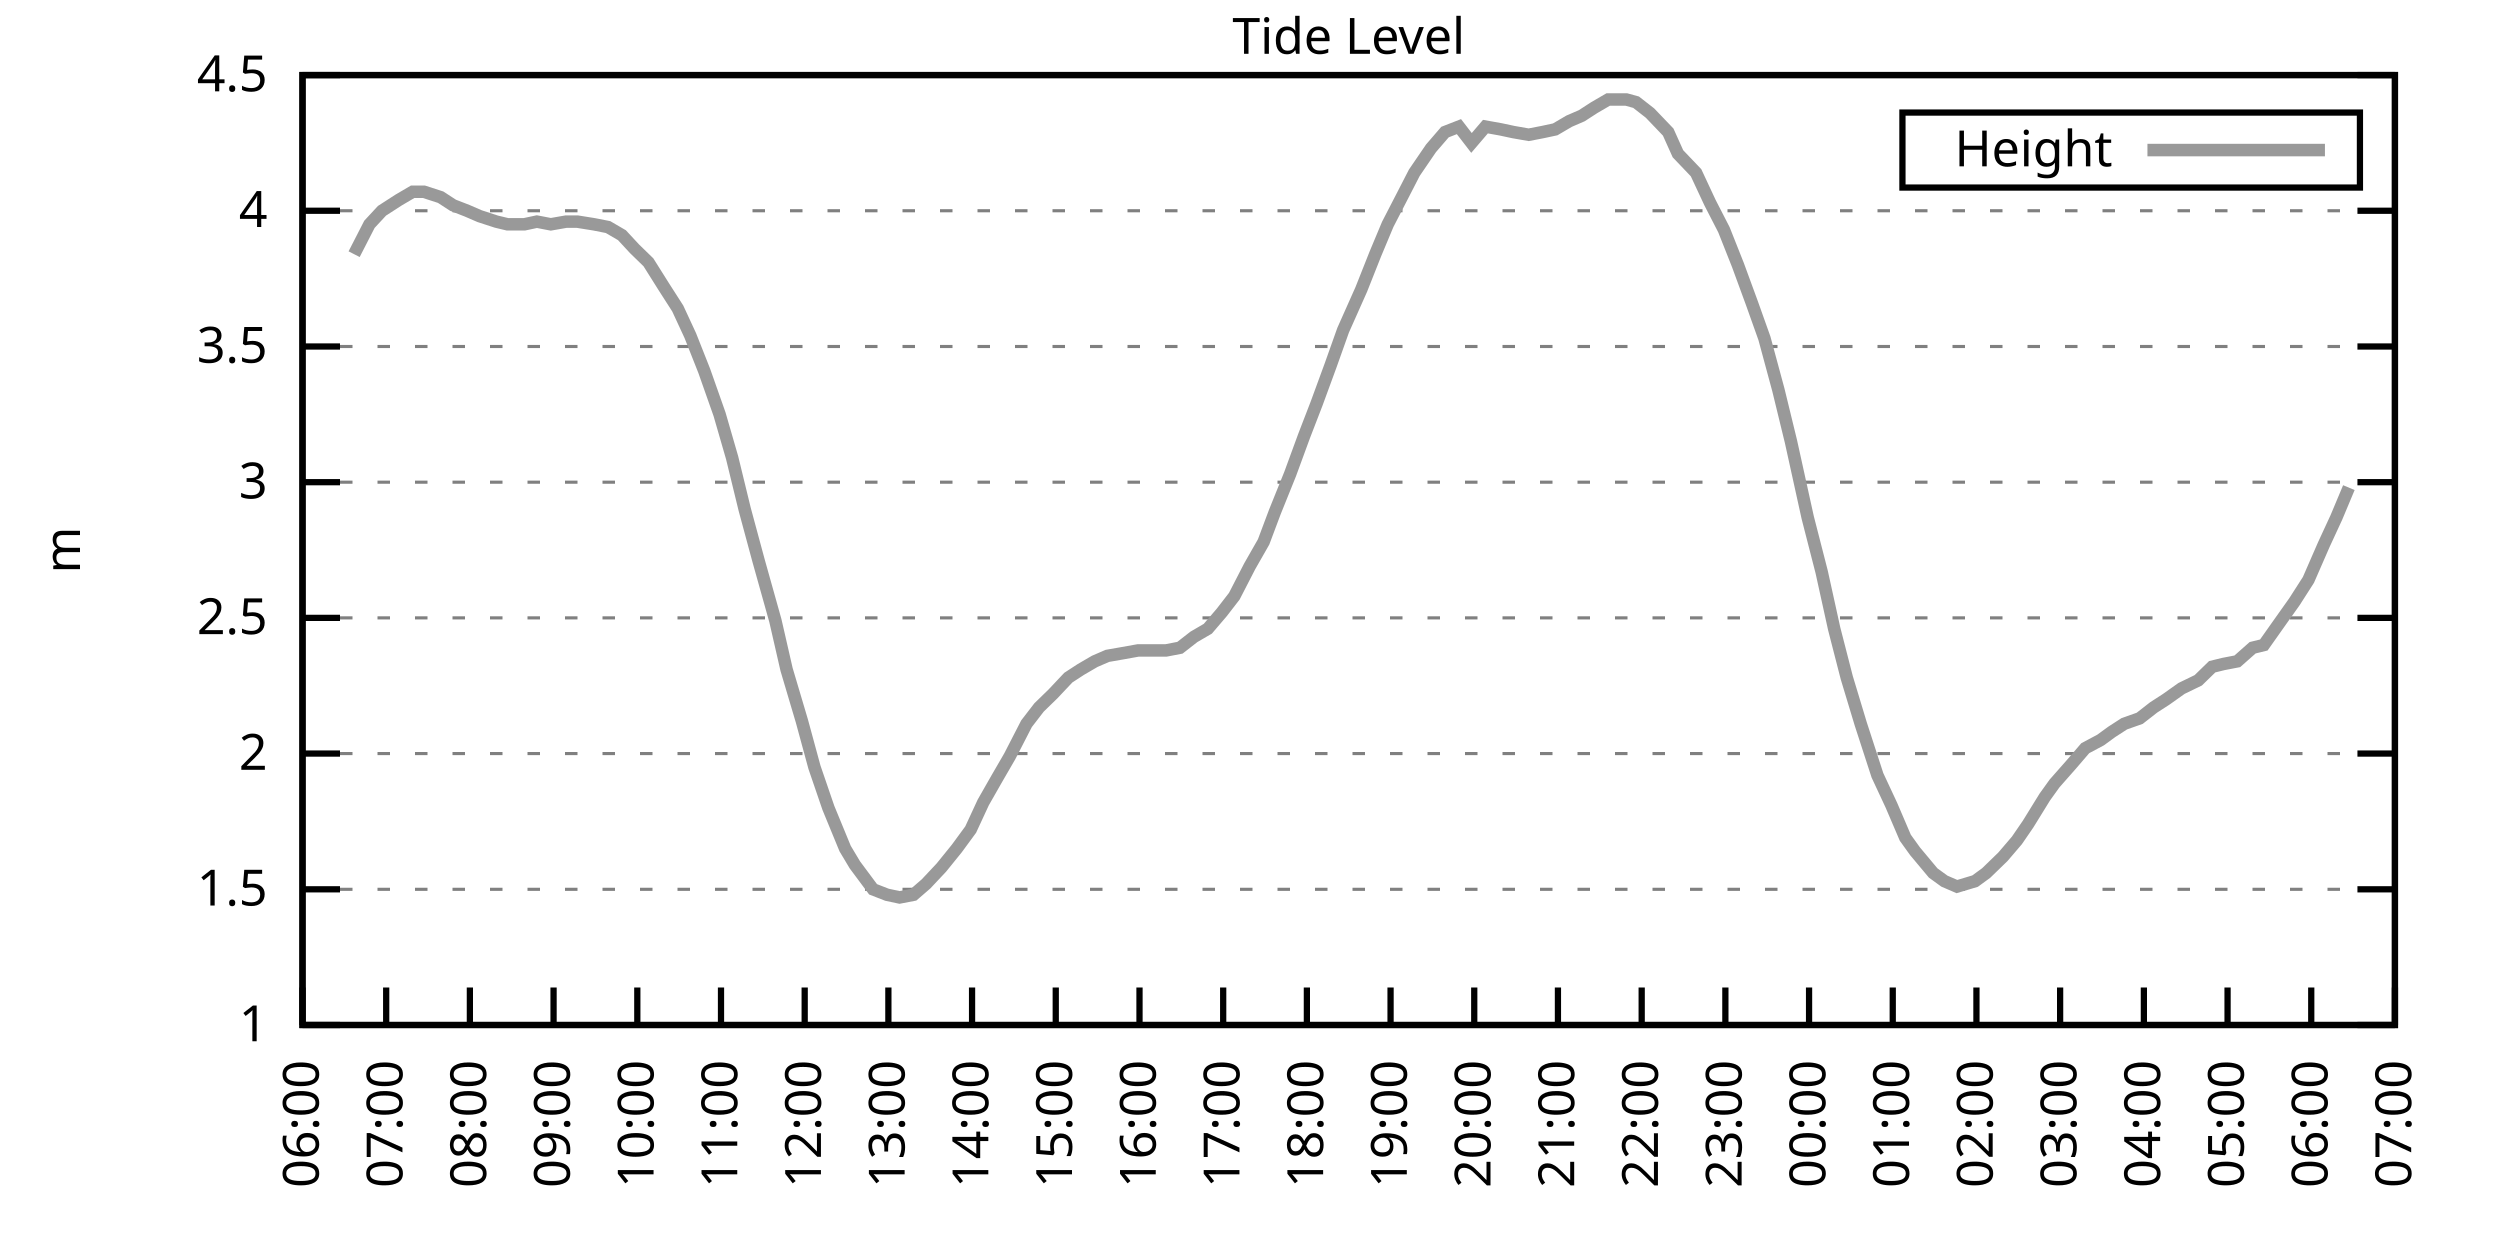
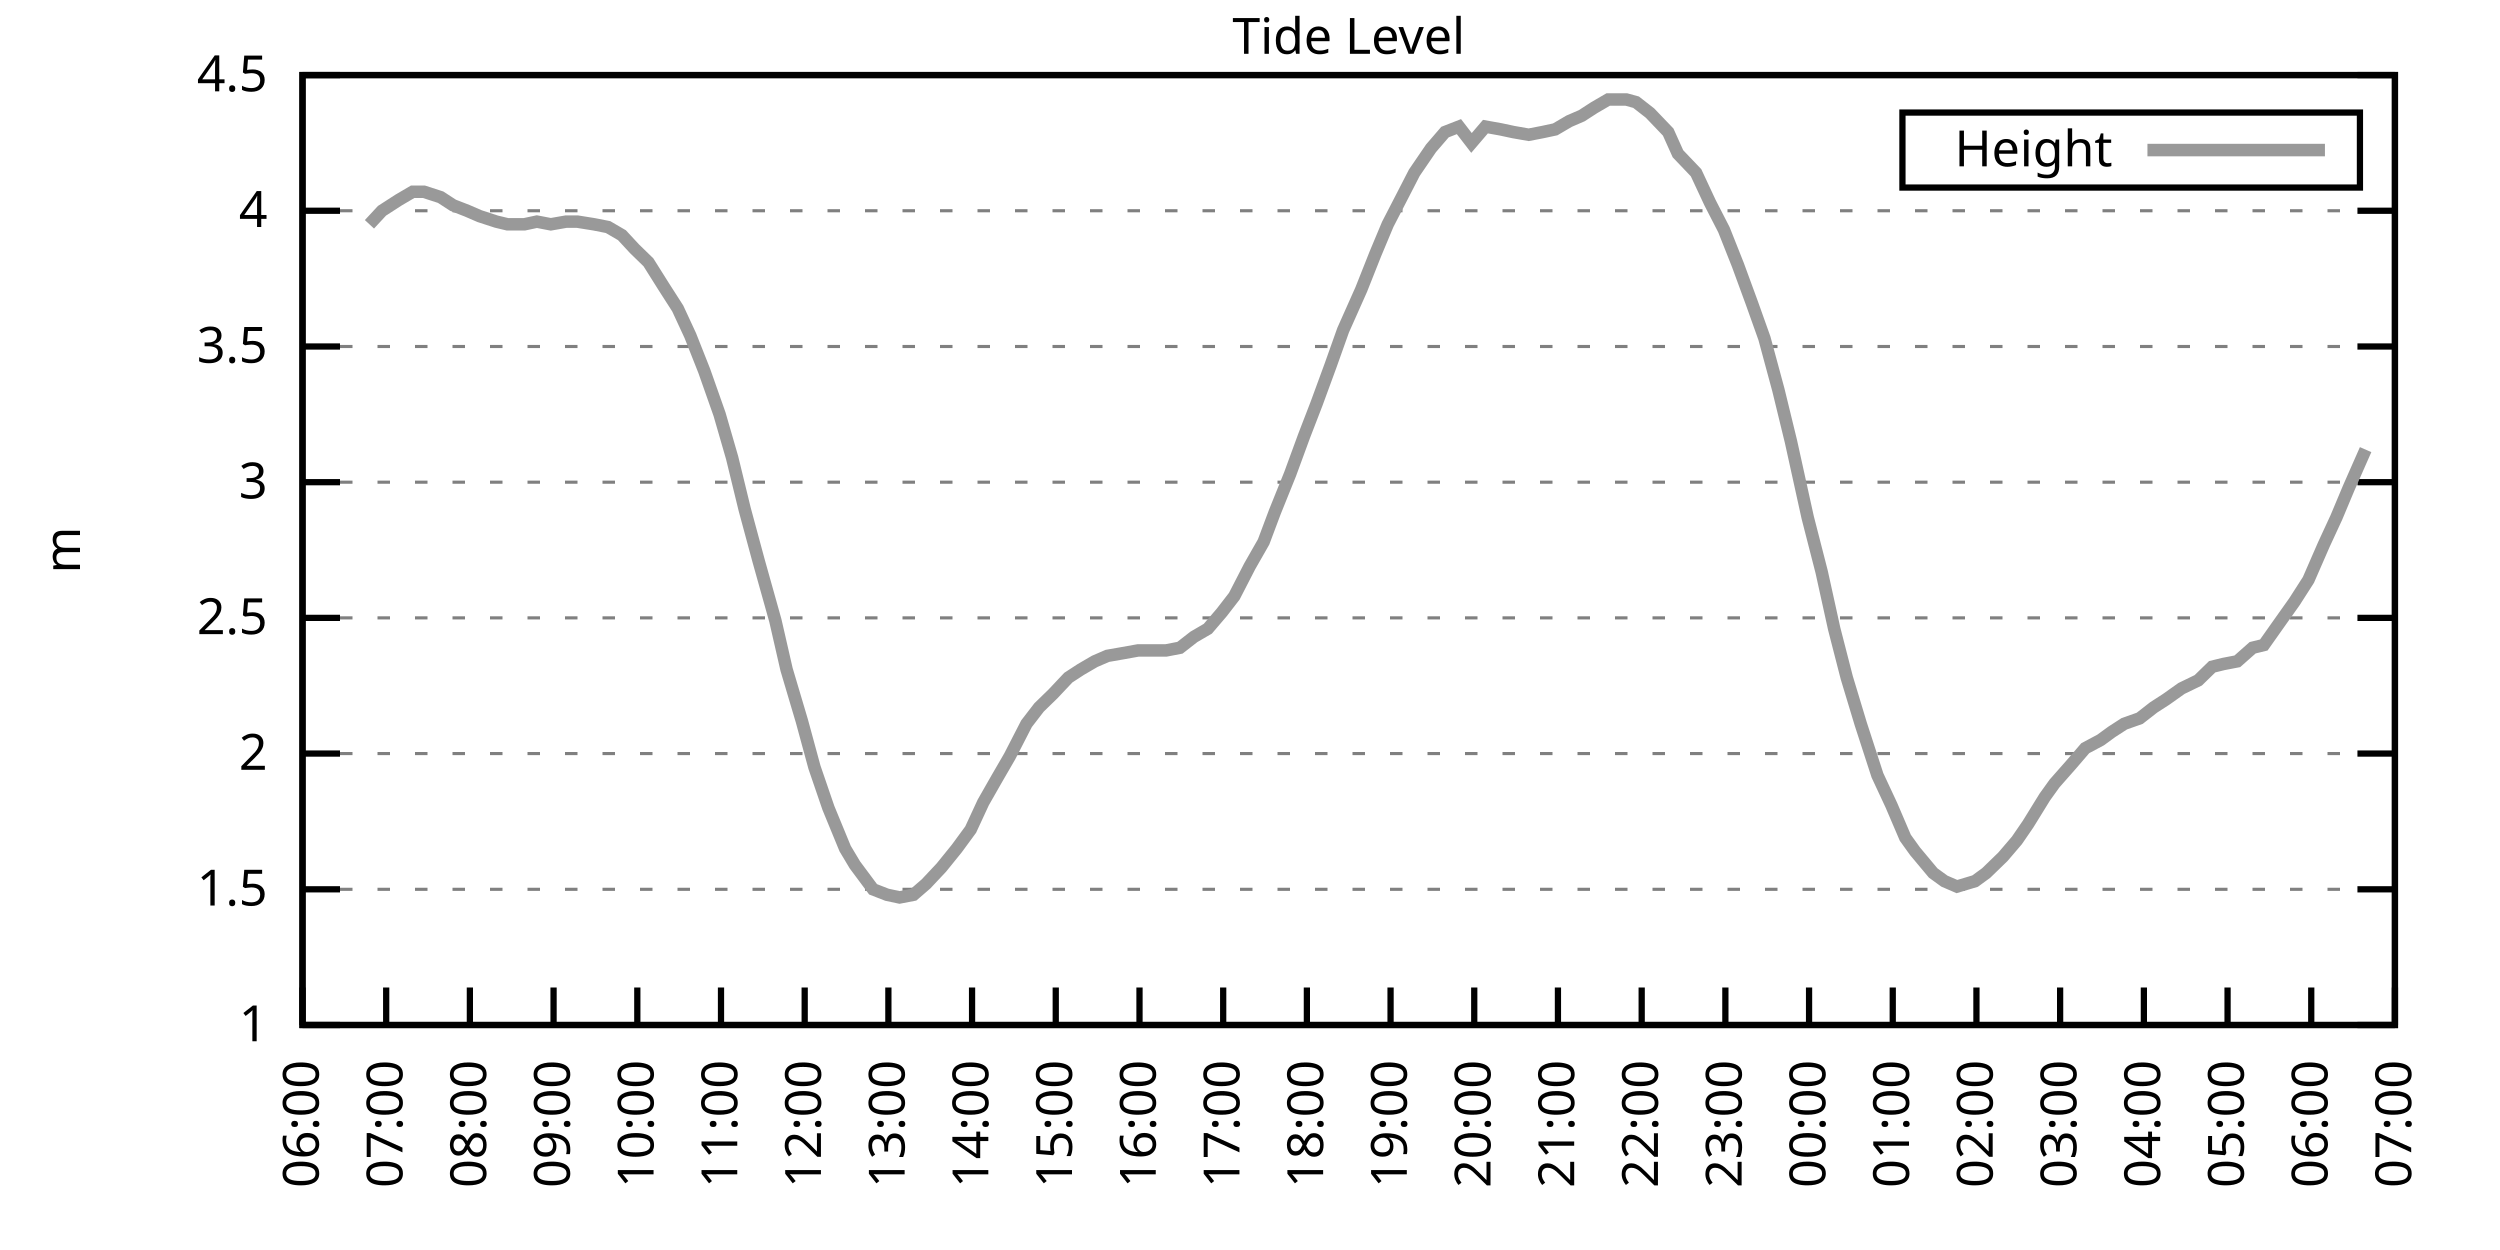
<svg xmlns="http://www.w3.org/2000/svg" xmlns:xlink="http://www.w3.org/1999/xlink" width="400" height="200" viewBox="0 0 400 200">
  <g id="gnuplot_canvas">
    <rect x="0" y="0" width="400" height="200" fill="none" />
    <defs>
      <circle id="gpDot" r="0.5" stroke-width="0.5" stroke="currentColor" />
      <path id="gpPt0" stroke-width="0.333" stroke="currentColor" d="M-1,0 h2 M0,-1 v2" />
      <path id="gpPt1" stroke-width="0.333" stroke="currentColor" d="M-1,-1 L1,1 M1,-1 L-1,1" />
      <path id="gpPt2" stroke-width="0.333" stroke="currentColor" d="M-1,0 L1,0 M0,-1 L0,1 M-1,-1 L1,1 M-1,1 L1,-1" />
      <rect id="gpPt3" stroke-width="0.333" stroke="currentColor" x="-1" y="-1" width="2" height="2" />
      <rect id="gpPt4" stroke-width="0.333" stroke="currentColor" fill="currentColor" x="-1" y="-1" width="2" height="2" />
      <circle id="gpPt5" stroke-width="0.333" stroke="currentColor" cx="0" cy="0" r="1" />
      <use xlink:href="#gpPt5" id="gpPt6" fill="currentColor" stroke="none" />
      <path id="gpPt7" stroke-width="0.333" stroke="currentColor" d="M0,-1.33 L-1.33,0.67 L1.33,0.67 z" />
      <use xlink:href="#gpPt7" id="gpPt8" fill="currentColor" stroke="none" />
      <use xlink:href="#gpPt7" id="gpPt9" stroke="currentColor" transform="rotate(180)" />
      <use xlink:href="#gpPt9" id="gpPt10" fill="currentColor" stroke="none" />
      <use xlink:href="#gpPt3" id="gpPt11" stroke="currentColor" transform="rotate(45)" />
      <use xlink:href="#gpPt11" id="gpPt12" fill="currentColor" stroke="none" />
      <path id="gpPt13" stroke-width="0.333" stroke="currentColor" d="M0,1.330 L1.265,0.411 L0.782,-1.067 L-0.782,-1.076 L-1.265,0.411 z" />
      <use xlink:href="#gpPt13" id="gpPt14" fill="currentColor" stroke="none" />
      <filter id="textbox" filterUnits="objectBoundingBox" x="0" y="0" height="1" width="1">
        <feFlood flood-color="white" flood-opacity="1" result="bgnd" />
        <feComposite in="SourceGraphic" in2="bgnd" operator="atop" />
      </filter>
      <filter id="greybox" filterUnits="objectBoundingBox" x="0" y="0" height="1" width="1">
        <feFlood flood-color="lightgrey" flood-opacity="1" result="grey" />
        <feComposite in="SourceGraphic" in2="grey" operator="atop" />
      </filter>
    </defs>
    <g fill="none" color="white" stroke="currentColor" stroke-width="1.00" stroke-linecap="butt" stroke-linejoin="miter">
</g>
    <g fill="none" color="black" stroke="currentColor" stroke-width="1.00" stroke-linecap="butt" stroke-linejoin="miter">
      <g stroke="none" shape-rendering="crispEdges">
        <polygon fill="rgb(255, 255, 255)" points="48.40,164.00 383.18,164.00 383.18,12.02 48.40,12.02 " />
      </g>
    </g>
    <g fill="none" color="black" stroke="currentColor" stroke-width="1.00" stroke-linecap="butt" stroke-linejoin="miter">
</g>
    <g fill="none" color="black" stroke="black" stroke-width="0.50" stroke-linecap="butt" stroke-linejoin="miter">
</g>
    <g fill="none" color="gray" stroke="currentColor" stroke-width="0.50" stroke-linecap="butt" stroke-linejoin="miter">
      <path stroke="gray" stroke-dasharray="2,4" class="gridline" d="M48.40,164.00 L383.19,164.00  " />
    </g>
    <g fill="none" color="gray" stroke="gray" stroke-width="1.00" stroke-linecap="butt" stroke-linejoin="miter">
</g>
    <g fill="none" color="black" stroke="currentColor" stroke-width="1.00" stroke-linecap="butt" stroke-linejoin="miter">
      <path stroke="black" d="M48.40,164.00 L54.40,164.00 M383.19,164.00 L377.19,164.00  " />
      <g transform="translate(42.80,166.60)" stroke="none" fill="black" font-family="Sans" font-size="8.00" text-anchor="end">
        <text>
          <tspan font-family="Sans"> 1</tspan>
        </text>
      </g>
    </g>
    <g fill="none" color="black" stroke="currentColor" stroke-width="1.00" stroke-linecap="butt" stroke-linejoin="miter">
</g>
    <g fill="none" color="black" stroke="black" stroke-width="0.50" stroke-linecap="butt" stroke-linejoin="miter">
</g>
    <g fill="none" color="gray" stroke="currentColor" stroke-width="0.50" stroke-linecap="butt" stroke-linejoin="miter">
      <path stroke="gray" stroke-dasharray="2,4" class="gridline" d="M48.40,142.29 L383.19,142.29  " />
    </g>
    <g fill="none" color="gray" stroke="gray" stroke-width="1.00" stroke-linecap="butt" stroke-linejoin="miter">
</g>
    <g fill="none" color="black" stroke="currentColor" stroke-width="1.00" stroke-linecap="butt" stroke-linejoin="miter">
      <path stroke="black" d="M48.40,142.29 L54.40,142.29 M383.19,142.29 L377.19,142.29  " />
      <g transform="translate(42.80,144.89)" stroke="none" fill="black" font-family="Sans" font-size="8.00" text-anchor="end">
        <text>
          <tspan font-family="Sans"> 1.5</tspan>
        </text>
      </g>
    </g>
    <g fill="none" color="black" stroke="currentColor" stroke-width="1.00" stroke-linecap="butt" stroke-linejoin="miter">
</g>
    <g fill="none" color="black" stroke="black" stroke-width="0.50" stroke-linecap="butt" stroke-linejoin="miter">
</g>
    <g fill="none" color="gray" stroke="currentColor" stroke-width="0.50" stroke-linecap="butt" stroke-linejoin="miter">
      <path stroke="gray" stroke-dasharray="2,4" class="gridline" d="M48.40,120.57 L383.19,120.57  " />
    </g>
    <g fill="none" color="gray" stroke="gray" stroke-width="1.00" stroke-linecap="butt" stroke-linejoin="miter">
</g>
    <g fill="none" color="black" stroke="currentColor" stroke-width="1.00" stroke-linecap="butt" stroke-linejoin="miter">
      <path stroke="black" d="M48.40,120.57 L54.40,120.57 M383.19,120.57 L377.19,120.57  " />
      <g transform="translate(42.80,123.17)" stroke="none" fill="black" font-family="Sans" font-size="8.00" text-anchor="end">
        <text>
          <tspan font-family="Sans"> 2</tspan>
        </text>
      </g>
    </g>
    <g fill="none" color="black" stroke="currentColor" stroke-width="1.00" stroke-linecap="butt" stroke-linejoin="miter">
</g>
    <g fill="none" color="black" stroke="black" stroke-width="0.50" stroke-linecap="butt" stroke-linejoin="miter">
</g>
    <g fill="none" color="gray" stroke="currentColor" stroke-width="0.50" stroke-linecap="butt" stroke-linejoin="miter">
      <path stroke="gray" stroke-dasharray="2,4" class="gridline" d="M48.40,98.86 L383.19,98.86  " />
    </g>
    <g fill="none" color="gray" stroke="gray" stroke-width="1.00" stroke-linecap="butt" stroke-linejoin="miter">
</g>
    <g fill="none" color="black" stroke="currentColor" stroke-width="1.00" stroke-linecap="butt" stroke-linejoin="miter">
      <path stroke="black" d="M48.40,98.86 L54.40,98.86 M383.19,98.86 L377.19,98.86  " />
      <g transform="translate(42.80,101.46)" stroke="none" fill="black" font-family="Sans" font-size="8.00" text-anchor="end">
        <text>
          <tspan font-family="Sans"> 2.5</tspan>
        </text>
      </g>
    </g>
    <g fill="none" color="black" stroke="currentColor" stroke-width="1.00" stroke-linecap="butt" stroke-linejoin="miter">
</g>
    <g fill="none" color="black" stroke="black" stroke-width="0.50" stroke-linecap="butt" stroke-linejoin="miter">
</g>
    <g fill="none" color="gray" stroke="currentColor" stroke-width="0.50" stroke-linecap="butt" stroke-linejoin="miter">
      <path stroke="gray" stroke-dasharray="2,4" class="gridline" d="M48.40,77.15 L383.19,77.15  " />
    </g>
    <g fill="none" color="gray" stroke="gray" stroke-width="1.00" stroke-linecap="butt" stroke-linejoin="miter">
</g>
    <g fill="none" color="black" stroke="currentColor" stroke-width="1.00" stroke-linecap="butt" stroke-linejoin="miter">
      <path stroke="black" d="M48.40,77.15 L54.40,77.15 M383.19,77.15 L377.19,77.15  " />
      <g transform="translate(42.80,79.75)" stroke="none" fill="black" font-family="Sans" font-size="8.00" text-anchor="end">
        <text>
          <tspan font-family="Sans"> 3</tspan>
        </text>
      </g>
    </g>
    <g fill="none" color="black" stroke="currentColor" stroke-width="1.00" stroke-linecap="butt" stroke-linejoin="miter">
</g>
    <g fill="none" color="black" stroke="black" stroke-width="0.50" stroke-linecap="butt" stroke-linejoin="miter">
</g>
    <g fill="none" color="gray" stroke="currentColor" stroke-width="0.50" stroke-linecap="butt" stroke-linejoin="miter">
      <path stroke="gray" stroke-dasharray="2,4" class="gridline" d="M48.40,55.44 L383.19,55.44  " />
    </g>
    <g fill="none" color="gray" stroke="gray" stroke-width="1.00" stroke-linecap="butt" stroke-linejoin="miter">
</g>
    <g fill="none" color="black" stroke="currentColor" stroke-width="1.00" stroke-linecap="butt" stroke-linejoin="miter">
      <path stroke="black" d="M48.40,55.44 L54.40,55.44 M383.19,55.44 L377.19,55.44  " />
      <g transform="translate(42.80,58.04)" stroke="none" fill="black" font-family="Sans" font-size="8.00" text-anchor="end">
        <text>
          <tspan font-family="Sans"> 3.5</tspan>
        </text>
      </g>
    </g>
    <g fill="none" color="black" stroke="currentColor" stroke-width="1.00" stroke-linecap="butt" stroke-linejoin="miter">
</g>
    <g fill="none" color="black" stroke="black" stroke-width="0.50" stroke-linecap="butt" stroke-linejoin="miter">
</g>
    <g fill="none" color="gray" stroke="currentColor" stroke-width="0.50" stroke-linecap="butt" stroke-linejoin="miter">
      <path stroke="gray" stroke-dasharray="2,4" class="gridline" d="M48.40,33.72 L383.19,33.72  " />
    </g>
    <g fill="none" color="gray" stroke="gray" stroke-width="1.00" stroke-linecap="butt" stroke-linejoin="miter">
</g>
    <g fill="none" color="black" stroke="currentColor" stroke-width="1.00" stroke-linecap="butt" stroke-linejoin="miter">
      <path stroke="black" d="M48.40,33.72 L54.40,33.72 M383.19,33.72 L377.19,33.72  " />
      <g transform="translate(42.80,36.32)" stroke="none" fill="black" font-family="Sans" font-size="8.00" text-anchor="end">
        <text>
          <tspan font-family="Sans"> 4</tspan>
        </text>
      </g>
    </g>
    <g fill="none" color="black" stroke="currentColor" stroke-width="1.00" stroke-linecap="butt" stroke-linejoin="miter">
</g>
    <g fill="none" color="black" stroke="black" stroke-width="0.50" stroke-linecap="butt" stroke-linejoin="miter">
</g>
    <g fill="none" color="gray" stroke="currentColor" stroke-width="0.50" stroke-linecap="butt" stroke-linejoin="miter">
      <path stroke="gray" stroke-dasharray="2,4" class="gridline" d="M48.40,12.01 L383.19,12.01  " />
    </g>
    <g fill="none" color="gray" stroke="gray" stroke-width="1.00" stroke-linecap="butt" stroke-linejoin="miter">
</g>
    <g fill="none" color="black" stroke="currentColor" stroke-width="1.00" stroke-linecap="butt" stroke-linejoin="miter">
      <path stroke="black" d="M48.40,12.01 L54.40,12.01 M383.19,12.01 L377.19,12.01  " />
      <g transform="translate(42.80,14.61)" stroke="none" fill="black" font-family="Sans" font-size="8.00" text-anchor="end">
        <text>
          <tspan font-family="Sans"> 4.5</tspan>
        </text>
      </g>
    </g>
    <g fill="none" color="black" stroke="currentColor" stroke-width="1.00" stroke-linecap="butt" stroke-linejoin="miter">
      <path stroke="black" d="M48.40,164.00 L48.40,158.00  " />
      <g transform="translate(51.00,169.60) rotate(270.00)" stroke="none" fill="black" font-family="Sans" font-size="8.00" text-anchor="end">
        <text>
          <tspan font-family="Sans">06:00</tspan>
        </text>
      </g>
    </g>
    <g fill="none" color="black" stroke="currentColor" stroke-width="1.00" stroke-linecap="butt" stroke-linejoin="miter">
      <path stroke="black" d="M61.79,164.00 L61.79,158.00  " />
      <g transform="translate(64.39,169.60) rotate(270.00)" stroke="none" fill="black" font-family="Sans" font-size="8.00" text-anchor="end">
        <text>
          <tspan font-family="Sans">07:00</tspan>
        </text>
      </g>
    </g>
    <g fill="none" color="black" stroke="currentColor" stroke-width="1.00" stroke-linecap="butt" stroke-linejoin="miter">
      <path stroke="black" d="M75.18,164.00 L75.18,158.00  " />
      <g transform="translate(77.78,169.60) rotate(270.00)" stroke="none" fill="black" font-family="Sans" font-size="8.00" text-anchor="end">
        <text>
          <tspan font-family="Sans">08:00</tspan>
        </text>
      </g>
    </g>
    <g fill="none" color="black" stroke="currentColor" stroke-width="1.00" stroke-linecap="butt" stroke-linejoin="miter">
      <path stroke="black" d="M88.57,164.00 L88.57,158.00  " />
      <g transform="translate(91.17,169.60) rotate(270.00)" stroke="none" fill="black" font-family="Sans" font-size="8.00" text-anchor="end">
        <text>
          <tspan font-family="Sans">09:00</tspan>
        </text>
      </g>
    </g>
    <g fill="none" color="black" stroke="currentColor" stroke-width="1.00" stroke-linecap="butt" stroke-linejoin="miter">
      <path stroke="black" d="M101.97,164.00 L101.97,158.00  " />
      <g transform="translate(104.57,169.60) rotate(270.00)" stroke="none" fill="black" font-family="Sans" font-size="8.00" text-anchor="end">
        <text>
          <tspan font-family="Sans">10:00</tspan>
        </text>
      </g>
    </g>
    <g fill="none" color="black" stroke="currentColor" stroke-width="1.00" stroke-linecap="butt" stroke-linejoin="miter">
      <path stroke="black" d="M115.36,164.00 L115.36,158.00  " />
      <g transform="translate(117.96,169.60) rotate(270.00)" stroke="none" fill="black" font-family="Sans" font-size="8.00" text-anchor="end">
        <text>
          <tspan font-family="Sans">11:00</tspan>
        </text>
      </g>
    </g>
    <g fill="none" color="black" stroke="currentColor" stroke-width="1.00" stroke-linecap="butt" stroke-linejoin="miter">
      <path stroke="black" d="M128.75,164.00 L128.75,158.00  " />
      <g transform="translate(131.35,169.60) rotate(270.00)" stroke="none" fill="black" font-family="Sans" font-size="8.00" text-anchor="end">
        <text>
          <tspan font-family="Sans">12:00</tspan>
        </text>
      </g>
    </g>
    <g fill="none" color="black" stroke="currentColor" stroke-width="1.00" stroke-linecap="butt" stroke-linejoin="miter">
      <path stroke="black" d="M142.14,164.00 L142.14,158.00  " />
      <g transform="translate(144.74,169.60) rotate(270.00)" stroke="none" fill="black" font-family="Sans" font-size="8.00" text-anchor="end">
        <text>
          <tspan font-family="Sans">13:00</tspan>
        </text>
      </g>
    </g>
    <g fill="none" color="black" stroke="currentColor" stroke-width="1.00" stroke-linecap="butt" stroke-linejoin="miter">
      <path stroke="black" d="M155.53,164.00 L155.53,158.00  " />
      <g transform="translate(158.13,169.60) rotate(270.00)" stroke="none" fill="black" font-family="Sans" font-size="8.00" text-anchor="end">
        <text>
          <tspan font-family="Sans">14:00</tspan>
        </text>
      </g>
    </g>
    <g fill="none" color="black" stroke="currentColor" stroke-width="1.00" stroke-linecap="butt" stroke-linejoin="miter">
      <path stroke="black" d="M168.92,164.00 L168.92,158.00  " />
      <g transform="translate(171.52,169.60) rotate(270.00)" stroke="none" fill="black" font-family="Sans" font-size="8.00" text-anchor="end">
        <text>
          <tspan font-family="Sans">15:00</tspan>
        </text>
      </g>
    </g>
    <g fill="none" color="black" stroke="currentColor" stroke-width="1.00" stroke-linecap="butt" stroke-linejoin="miter">
      <path stroke="black" d="M182.32,164.00 L182.32,158.00  " />
      <g transform="translate(184.92,169.60) rotate(270.00)" stroke="none" fill="black" font-family="Sans" font-size="8.00" text-anchor="end">
        <text>
          <tspan font-family="Sans">16:00</tspan>
        </text>
      </g>
    </g>
    <g fill="none" color="black" stroke="currentColor" stroke-width="1.00" stroke-linecap="butt" stroke-linejoin="miter">
      <path stroke="black" d="M195.71,164.00 L195.71,158.00  " />
      <g transform="translate(198.31,169.60) rotate(270.00)" stroke="none" fill="black" font-family="Sans" font-size="8.00" text-anchor="end">
        <text>
          <tspan font-family="Sans">17:00</tspan>
        </text>
      </g>
    </g>
    <g fill="none" color="black" stroke="currentColor" stroke-width="1.00" stroke-linecap="butt" stroke-linejoin="miter">
      <path stroke="black" d="M209.10,164.00 L209.10,158.00  " />
      <g transform="translate(211.70,169.60) rotate(270.00)" stroke="none" fill="black" font-family="Sans" font-size="8.00" text-anchor="end">
        <text>
          <tspan font-family="Sans">18:00</tspan>
        </text>
      </g>
    </g>
    <g fill="none" color="black" stroke="currentColor" stroke-width="1.00" stroke-linecap="butt" stroke-linejoin="miter">
      <path stroke="black" d="M222.49,164.00 L222.49,158.00  " />
      <g transform="translate(225.09,169.60) rotate(270.00)" stroke="none" fill="black" font-family="Sans" font-size="8.00" text-anchor="end">
        <text>
          <tspan font-family="Sans">19:00</tspan>
        </text>
      </g>
    </g>
    <g fill="none" color="black" stroke="currentColor" stroke-width="1.00" stroke-linecap="butt" stroke-linejoin="miter">
      <path stroke="black" d="M235.88,164.00 L235.88,158.00  " />
      <g transform="translate(238.48,169.60) rotate(270.00)" stroke="none" fill="black" font-family="Sans" font-size="8.00" text-anchor="end">
        <text>
          <tspan font-family="Sans">20:00</tspan>
        </text>
      </g>
    </g>
    <g fill="none" color="black" stroke="currentColor" stroke-width="1.00" stroke-linecap="butt" stroke-linejoin="miter">
      <path stroke="black" d="M249.27,164.00 L249.27,158.00  " />
      <g transform="translate(251.87,169.60) rotate(270.00)" stroke="none" fill="black" font-family="Sans" font-size="8.00" text-anchor="end">
        <text>
          <tspan font-family="Sans">21:00</tspan>
        </text>
      </g>
    </g>
    <g fill="none" color="black" stroke="currentColor" stroke-width="1.00" stroke-linecap="butt" stroke-linejoin="miter">
      <path stroke="black" d="M262.67,164.00 L262.67,158.00  " />
      <g transform="translate(265.27,169.60) rotate(270.00)" stroke="none" fill="black" font-family="Sans" font-size="8.00" text-anchor="end">
        <text>
          <tspan font-family="Sans">22:00</tspan>
        </text>
      </g>
    </g>
    <g fill="none" color="black" stroke="currentColor" stroke-width="1.00" stroke-linecap="butt" stroke-linejoin="miter">
      <path stroke="black" d="M276.06,164.00 L276.06,158.00  " />
      <g transform="translate(278.66,169.60) rotate(270.00)" stroke="none" fill="black" font-family="Sans" font-size="8.00" text-anchor="end">
        <text>
          <tspan font-family="Sans">23:00</tspan>
        </text>
      </g>
    </g>
    <g fill="none" color="black" stroke="currentColor" stroke-width="1.00" stroke-linecap="butt" stroke-linejoin="miter">
      <path stroke="black" d="M289.45,164.00 L289.45,158.00  " />
      <g transform="translate(292.05,169.60) rotate(270.00)" stroke="none" fill="black" font-family="Sans" font-size="8.00" text-anchor="end">
        <text>
          <tspan font-family="Sans">00:00</tspan>
        </text>
      </g>
    </g>
    <g fill="none" color="black" stroke="currentColor" stroke-width="1.00" stroke-linecap="butt" stroke-linejoin="miter">
      <path stroke="black" d="M302.84,164.00 L302.84,158.00  " />
      <g transform="translate(305.44,169.60) rotate(270.00)" stroke="none" fill="black" font-family="Sans" font-size="8.00" text-anchor="end">
        <text>
          <tspan font-family="Sans">01:00</tspan>
        </text>
      </g>
    </g>
    <g fill="none" color="black" stroke="currentColor" stroke-width="1.00" stroke-linecap="butt" stroke-linejoin="miter">
      <path stroke="black" d="M316.23,164.00 L316.23,158.00  " />
      <g transform="translate(318.83,169.60) rotate(270.00)" stroke="none" fill="black" font-family="Sans" font-size="8.00" text-anchor="end">
        <text>
          <tspan font-family="Sans">02:00</tspan>
        </text>
      </g>
    </g>
    <g fill="none" color="black" stroke="currentColor" stroke-width="1.00" stroke-linecap="butt" stroke-linejoin="miter">
      <path stroke="black" d="M329.62,164.00 L329.62,158.00  " />
      <g transform="translate(332.22,169.60) rotate(270.00)" stroke="none" fill="black" font-family="Sans" font-size="8.00" text-anchor="end">
        <text>
          <tspan font-family="Sans">03:00</tspan>
        </text>
      </g>
    </g>
    <g fill="none" color="black" stroke="currentColor" stroke-width="1.00" stroke-linecap="butt" stroke-linejoin="miter">
      <path stroke="black" d="M343.02,164.00 L343.02,158.00  " />
      <g transform="translate(345.62,169.60) rotate(270.00)" stroke="none" fill="black" font-family="Sans" font-size="8.00" text-anchor="end">
        <text>
          <tspan font-family="Sans">04:00</tspan>
        </text>
      </g>
    </g>
    <g fill="none" color="black" stroke="currentColor" stroke-width="1.00" stroke-linecap="butt" stroke-linejoin="miter">
      <path stroke="black" d="M356.41,164.00 L356.41,158.00  " />
      <g transform="translate(359.01,169.60) rotate(270.00)" stroke="none" fill="black" font-family="Sans" font-size="8.00" text-anchor="end">
        <text>
          <tspan font-family="Sans">05:00</tspan>
        </text>
      </g>
    </g>
    <g fill="none" color="black" stroke="currentColor" stroke-width="1.00" stroke-linecap="butt" stroke-linejoin="miter">
      <path stroke="black" d="M369.80,164.00 L369.80,158.00  " />
      <g transform="translate(372.40,169.60) rotate(270.00)" stroke="none" fill="black" font-family="Sans" font-size="8.00" text-anchor="end">
        <text>
          <tspan font-family="Sans">06:00</tspan>
        </text>
      </g>
    </g>
    <g fill="none" color="black" stroke="currentColor" stroke-width="1.00" stroke-linecap="butt" stroke-linejoin="miter">
      <path stroke="black" d="M383.19,164.00 L383.19,158.00  " />
      <g transform="translate(385.79,169.60) rotate(270.00)" stroke="none" fill="black" font-family="Sans" font-size="8.00" text-anchor="end">
        <text>
          <tspan font-family="Sans">07:00</tspan>
        </text>
      </g>
    </g>
    <g fill="none" color="black" stroke="currentColor" stroke-width="1.00" stroke-linecap="butt" stroke-linejoin="miter">
</g>
    <g fill="none" color="black" stroke="currentColor" stroke-width="1.00" stroke-linecap="butt" stroke-linejoin="miter">
      <path stroke="black" d="M48.40,12.01 L48.40,164.00 L383.19,164.00 L383.19,12.01 L48.40,12.01 Z  " />
    </g>
    <g fill="none" color="black" stroke="currentColor" stroke-width="1.00" stroke-linecap="butt" stroke-linejoin="miter">
</g>
    <g fill="none" color="black" stroke="currentColor" stroke-width="1.00" stroke-linecap="butt" stroke-linejoin="miter">
      <path stroke="black" d="M304.39,30.01 L304.39,18.01 L377.59,18.01 L377.59,30.01 L304.39,30.01 Z  " />
    </g>
    <g id="Tide_level_plot_1">
      <g fill="none" color="white" stroke="black" stroke-width="2.00" stroke-linecap="butt" stroke-linejoin="miter">
</g>
      <g fill="none" color="black" stroke="currentColor" stroke-width="2.00" stroke-linecap="butt" stroke-linejoin="miter">
        <g transform="translate(337.99,26.61)" stroke="none" fill="black" font-family="Sans" font-size="8.00" text-anchor="end">
          <text>
            <tspan font-family="Sans">Height</tspan>
          </text>
        </g>
      </g>
      <g fill="none" color="black" stroke="currentColor" stroke-width="2.00" stroke-linecap="butt" stroke-linejoin="miter">
-         <path stroke="rgb(153, 153, 153)" d="M343.59,24.01 L371.99,24.01 M56.66,40.67 L59.11,35.89 L61.12,33.72 L63.80,31.99 L66.03,30.68 L67.82,30.68   L70.50,31.55 L72.50,32.85 L74.74,33.72 L76.75,34.59 L79.42,35.46 L81.21,35.89 L83.89,35.89 L85.90,35.46   L88.13,35.89 L90.58,35.46 L92.37,35.46 L95.05,35.89 L97.28,36.33 L99.51,37.63 L101.52,39.80 L103.75,41.97   L106.21,45.88 L108.44,49.36 L110.45,53.70 L112.68,59.34 L115.13,66.29 L117.14,73.24 L119.15,81.49 L121.38,89.74   L124.06,99.30 L125.85,107.11 L128.30,115.36 L130.31,122.75 L132.54,129.26 L135.22,135.77 L136.78,138.38 L139.69,142.29   L141.92,143.16 L143.93,143.59 L146.16,143.16 L148.17,141.42 L150.62,138.81 L153.08,135.77 L155.31,132.73 L157.32,128.39   L159.55,124.48 L161.56,121.01 L164.24,115.80 L166.25,113.19 L168.48,111.02 L170.93,108.42 L172.94,107.11 L175.17,105.81   L177.18,104.94 L179.64,104.51 L182.09,104.07 L184.32,104.07 L186.56,104.07 L188.79,103.64 L191.02,101.90 L193.25,100.60   L195.48,97.99 L197.49,95.39 L199.95,90.61 L202.18,86.70 L203.97,81.93 L206.42,75.85 L208.65,69.77 L210.66,64.56   L212.89,58.48 L214.90,52.83 L217.80,46.32 L220.04,40.67 L222.04,35.89 L224.28,31.55 L226.29,27.64 L228.96,23.73   L231.20,21.13 L233.43,20.26 L235.44,22.87 L237.67,20.26 L240.12,20.70 L242.13,21.13 L244.59,21.56 L246.82,21.13   L248.83,20.70 L251.06,19.39 L253.07,18.52 L255.08,17.22 L257.31,15.92 L260.21,15.92 L261.77,16.35 L264.00,18.09   L266.91,21.13 L268.47,24.60 L271.37,27.64 L273.60,32.42 L275.83,36.76 L278.07,42.41 L280.30,48.49 L282.31,54.13   L284.54,62.38 L286.55,70.63 L289.23,82.79 L291.46,91.48 L293.47,100.60 L295.48,108.42 L297.71,115.80 L300.39,124.05   L302.62,128.83 L304.85,134.04 L306.41,136.21 L309.31,139.68 L311.10,140.98 L313.11,141.85 L316.01,140.98 L317.79,139.68   L320.47,137.08 L322.70,134.47 L324.49,131.86 L327.17,127.52 L328.73,125.35 L331.41,122.31 L333.64,119.71 L336.10,118.40   L337.88,117.10 L339.89,115.80 L342.35,114.93 L344.58,113.19 L346.59,111.89 L349.04,110.15 L351.72,108.85 L353.95,106.68   L355.74,106.24 L357.97,105.81 L360.42,103.64 L362.21,103.20 L364.66,99.73 L367.12,96.26 L369.35,92.78 L371.81,87.14   L373.82,82.79 L375.82,78.02  " />
+         <path stroke="rgb(153, 153, 153)" d="M343.59,24.01 L371.99,24.01 M59.11,35.89 L61.12,33.72 L63.80,31.99 L66.03,30.68 L67.82,30.68 L70.50,31.55   L72.50,32.85 L74.74,33.72 L76.75,34.59 L79.42,35.46 L81.21,35.89 L83.89,35.89 L85.90,35.46 L88.13,35.89   L90.58,35.46 L92.37,35.46 L95.05,35.89 L97.28,36.33 L99.51,37.63 L101.52,39.80 L103.75,41.97 L106.21,45.88   L108.44,49.36 L110.45,53.70 L112.68,59.34 L115.13,66.29 L117.14,73.24 L119.15,81.49 L121.38,89.74 L124.06,99.30   L125.85,107.11 L128.30,115.36 L130.31,122.75 L132.54,129.26 L135.22,135.77 L136.78,138.38 L139.69,142.29 L141.92,143.16   L143.93,143.59 L146.16,143.16 L148.17,141.42 L150.62,138.81 L153.08,135.77 L155.31,132.73 L157.32,128.39 L159.55,124.48   L161.56,121.01 L164.24,115.80 L166.25,113.19 L168.48,111.02 L170.93,108.42 L172.94,107.11 L175.17,105.81 L177.18,104.94   L179.64,104.51 L182.09,104.07 L184.32,104.07 L186.56,104.07 L188.79,103.64 L191.02,101.90 L193.25,100.60 L195.48,97.99   L197.49,95.39 L199.95,90.61 L202.18,86.70 L203.97,81.93 L206.42,75.85 L208.65,69.77 L210.66,64.56 L212.89,58.48   L214.90,52.83 L217.80,46.32 L220.04,40.67 L222.04,35.89 L224.28,31.55 L226.29,27.64 L228.96,23.73 L231.20,21.13   L233.43,20.26 L235.44,22.87 L237.67,20.26 L240.12,20.70 L242.13,21.13 L244.59,21.56 L246.82,21.13 L248.83,20.70   L251.06,19.39 L253.07,18.52 L255.08,17.22 L257.31,15.92 L260.21,15.92 L261.77,16.35 L264.00,18.09 L266.91,21.13   L268.47,24.60 L271.37,27.64 L273.60,32.42 L275.83,36.76 L278.07,42.41 L280.30,48.49 L282.31,54.13 L284.54,62.38   L286.55,70.63 L289.23,82.79 L291.46,91.48 L293.47,100.60 L295.48,108.42 L297.71,115.80 L300.39,124.05 L302.62,128.83   L304.85,134.04 L306.41,136.21 L309.31,139.68 L311.10,140.98 L313.11,141.85 L316.01,140.98 L317.79,139.68 L320.47,137.08   L322.70,134.47 L324.49,131.86 L327.17,127.52 L328.73,125.35 L331.41,122.31 L333.64,119.71 L336.10,118.40 L337.88,117.10   L339.89,115.80 L342.35,114.93 L344.58,113.19 L346.59,111.89 L349.04,110.15 L351.72,108.85 L353.95,106.68 L355.74,106.24   L357.97,105.81 L360.42,103.64 L362.21,103.20 L364.66,99.73 L367.12,96.26 L369.35,92.78 L371.81,87.14 L373.82,82.79   L375.82,78.02 L378.50,71.94  " />
      </g>
    </g>
    <g fill="none" color="black" stroke="currentColor" stroke-width="2.00" stroke-linecap="butt" stroke-linejoin="miter">
</g>
    <g fill="none" color="black" stroke="black" stroke-width="1.00" stroke-linecap="butt" stroke-linejoin="miter">
</g>
    <g fill="none" color="black" stroke="currentColor" stroke-width="1.00" stroke-linecap="butt" stroke-linejoin="miter">
      <path stroke="black" d="M48.40,12.01 L48.40,164.00 L383.19,164.00 L383.19,12.01 L48.40,12.01 Z  " />
      <g transform="translate(12.80,88.01) rotate(270.00)" stroke="none" fill="black" font-family="Sans" font-size="8.00" text-anchor="middle">
        <text>
          <tspan font-family="Sans">m</tspan>
        </text>
      </g>
    </g>
    <g fill="none" color="black" stroke="currentColor" stroke-width="1.00" stroke-linecap="butt" stroke-linejoin="miter">
</g>
    <g fill="none" color="black" stroke="currentColor" stroke-width="1.00" stroke-linecap="butt" stroke-linejoin="miter">
      <g transform="translate(215.79,8.61)" stroke="none" fill="black" font-family="Sans" font-size="8.00" text-anchor="middle">
        <text>
          <tspan font-family="Sans">Tide Level</tspan>
        </text>
      </g>
    </g>
    <g fill="none" color="black" stroke="currentColor" stroke-width="1.00" stroke-linecap="butt" stroke-linejoin="miter">
</g>
  </g>
</svg>
